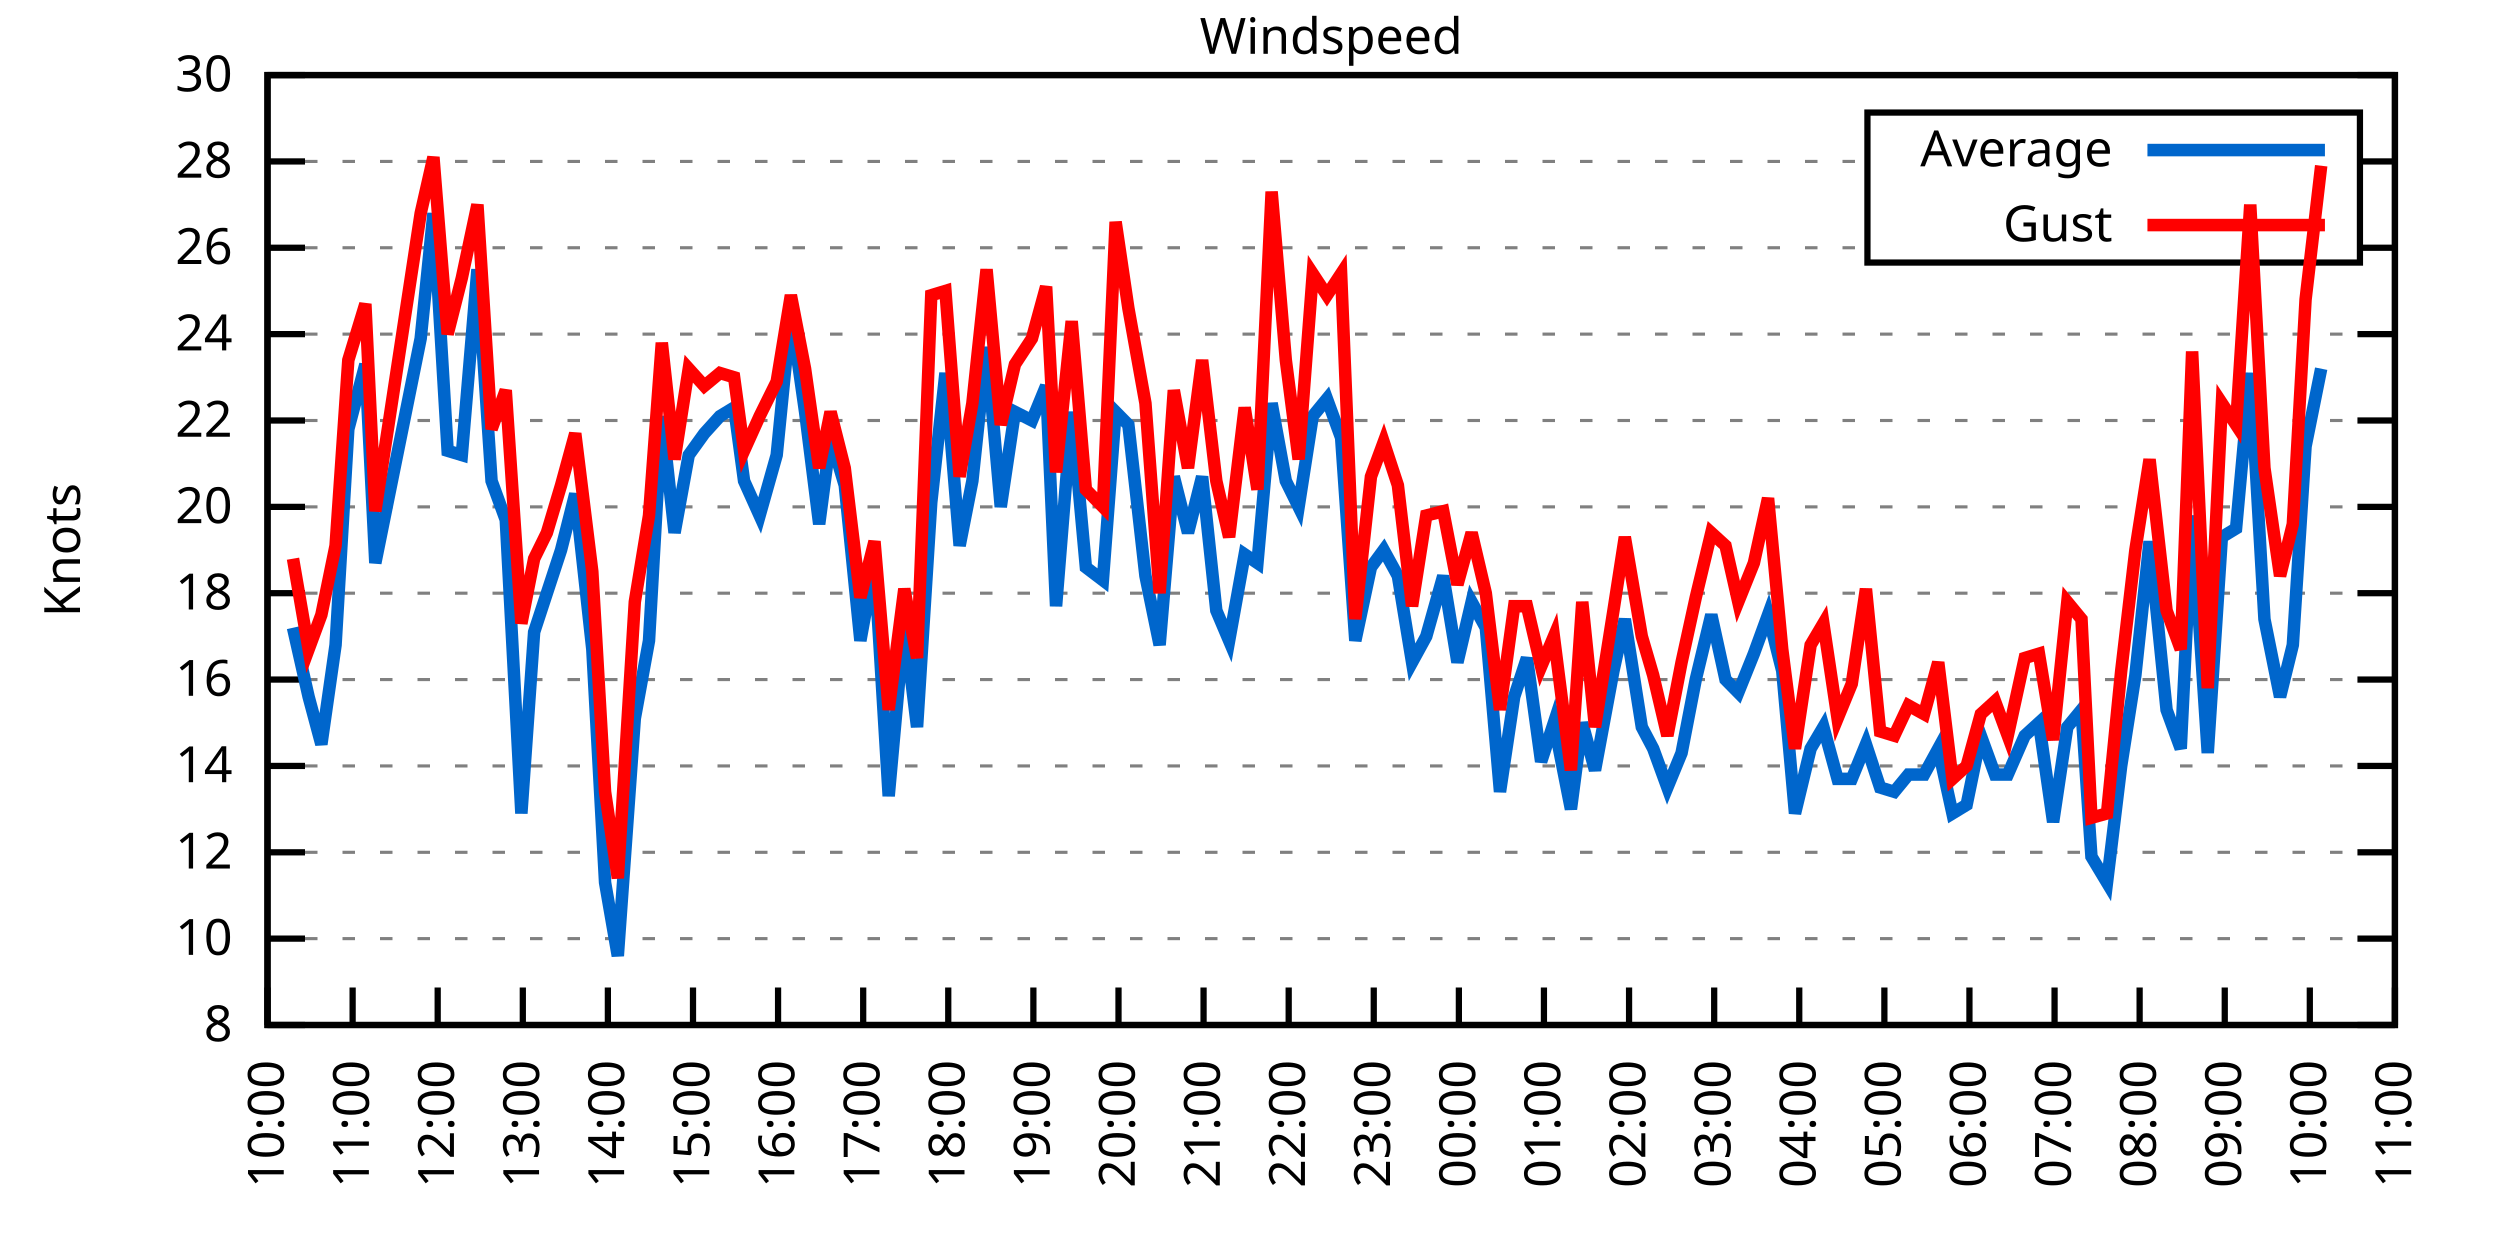
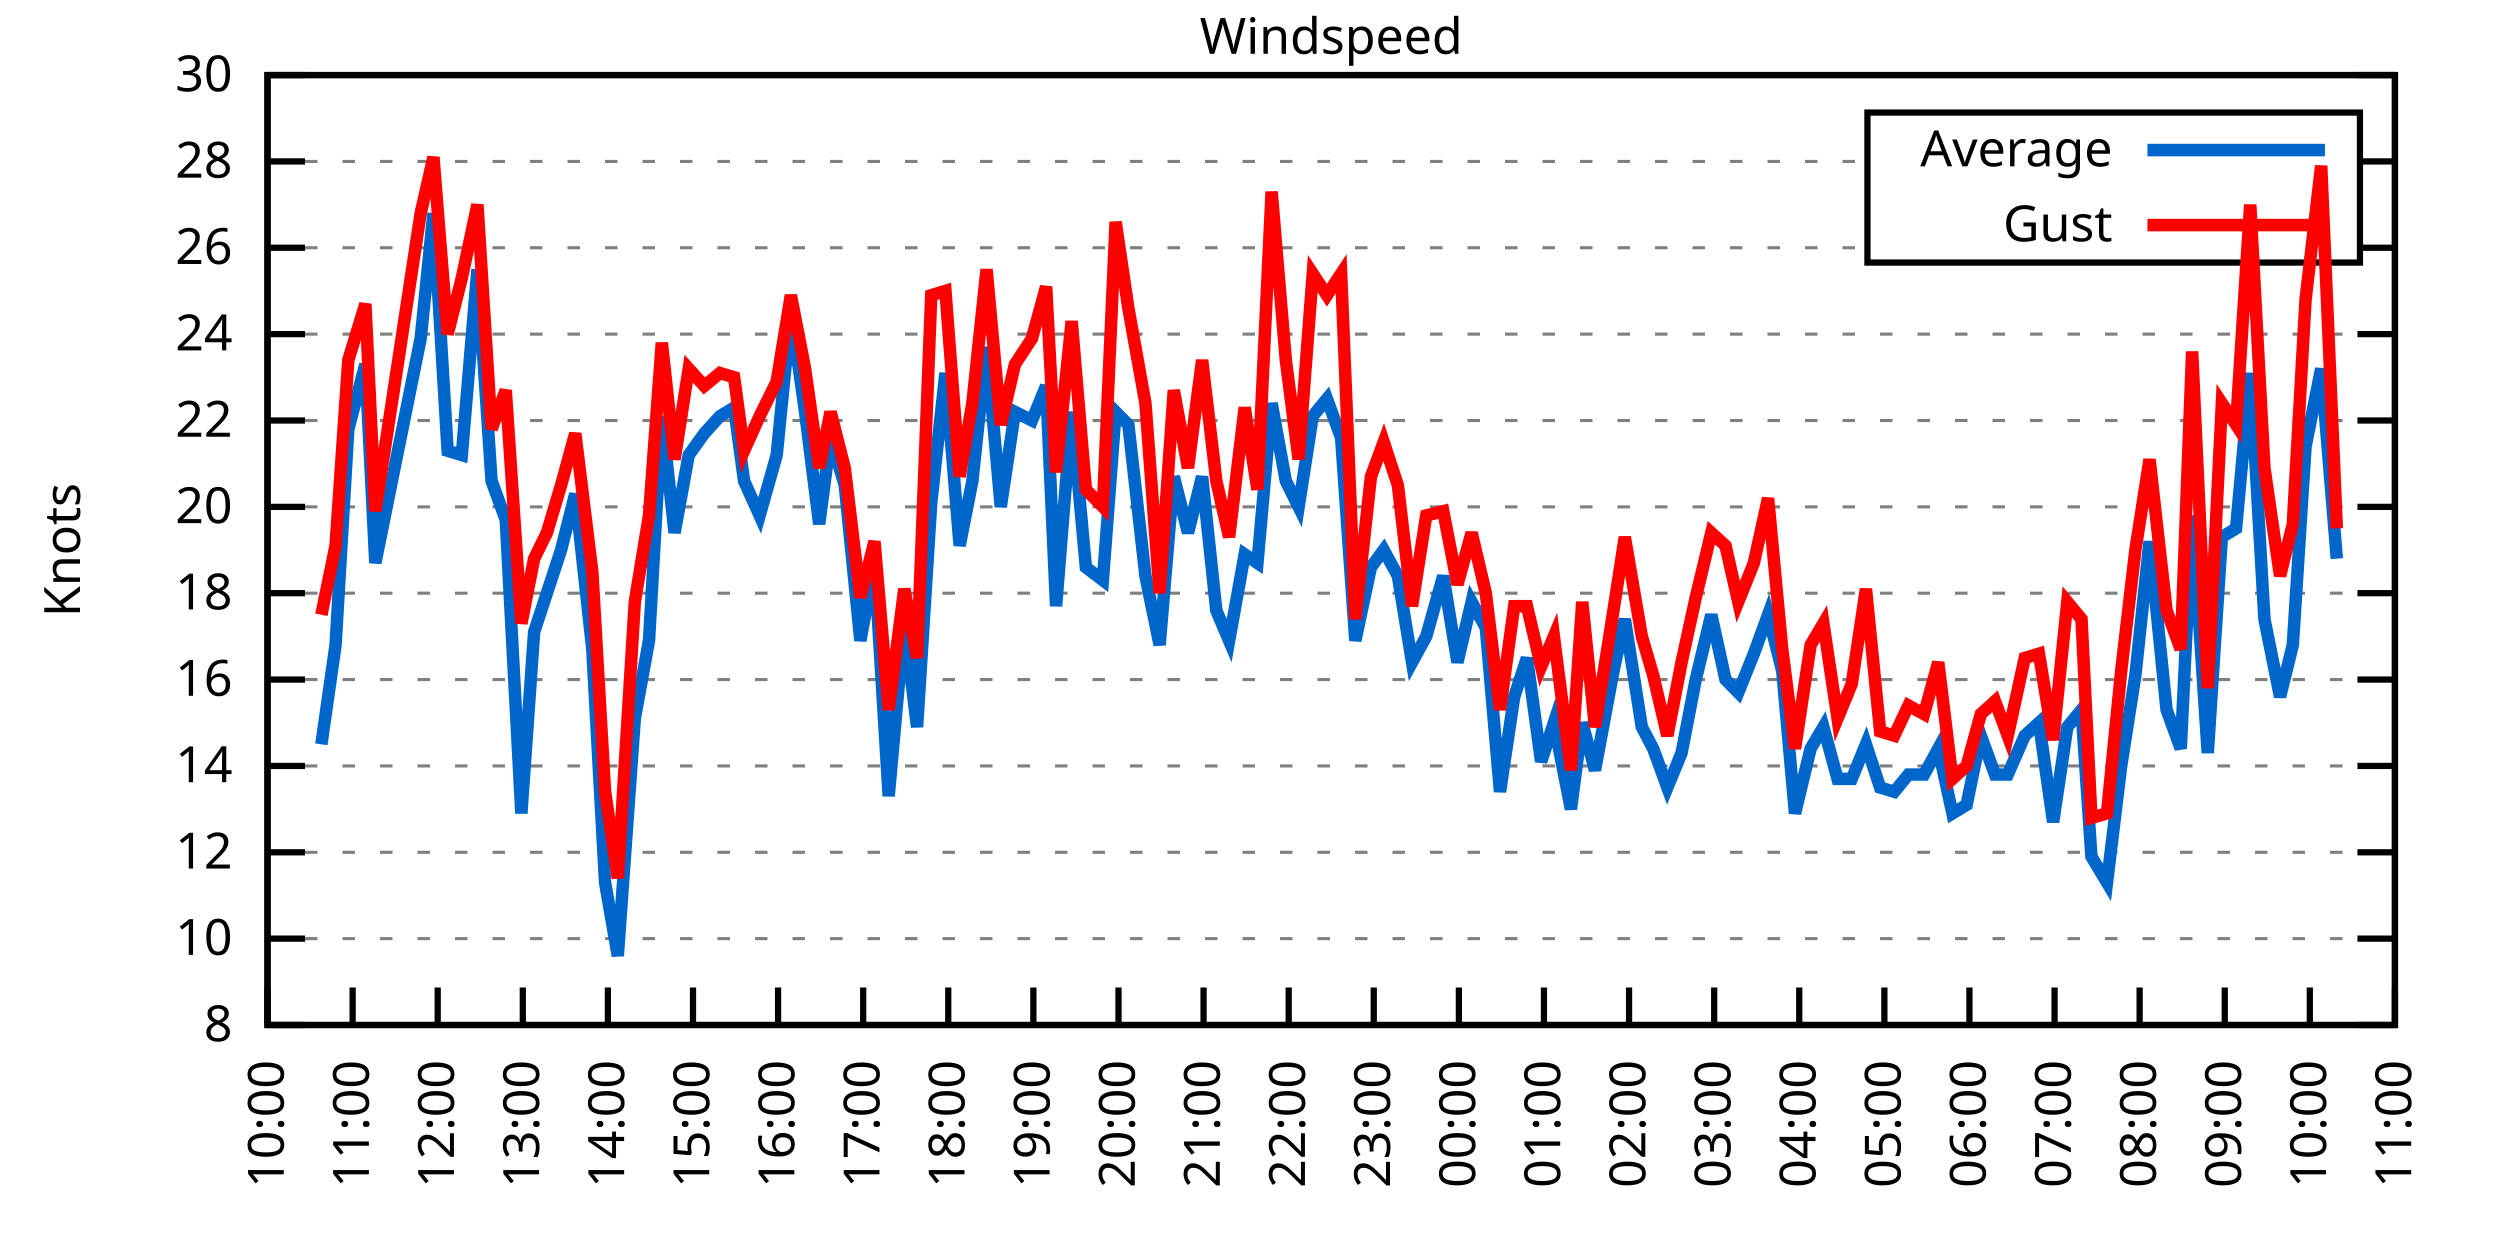
<svg xmlns="http://www.w3.org/2000/svg" xmlns:xlink="http://www.w3.org/1999/xlink" width="400" height="200" viewBox="0 0 400 200">
  <g id="gnuplot_canvas">
    <rect x="0" y="0" width="400" height="200" fill="none" />
    <defs>
      <circle id="gpDot" r="0.5" stroke-width="0.5" stroke="currentColor" />
      <path id="gpPt0" stroke-width="0.333" stroke="currentColor" d="M-1,0 h2 M0,-1 v2" />
      <path id="gpPt1" stroke-width="0.333" stroke="currentColor" d="M-1,-1 L1,1 M1,-1 L-1,1" />
      <path id="gpPt2" stroke-width="0.333" stroke="currentColor" d="M-1,0 L1,0 M0,-1 L0,1 M-1,-1 L1,1 M-1,1 L1,-1" />
      <rect id="gpPt3" stroke-width="0.333" stroke="currentColor" x="-1" y="-1" width="2" height="2" />
      <rect id="gpPt4" stroke-width="0.333" stroke="currentColor" fill="currentColor" x="-1" y="-1" width="2" height="2" />
      <circle id="gpPt5" stroke-width="0.333" stroke="currentColor" cx="0" cy="0" r="1" />
      <use xlink:href="#gpPt5" id="gpPt6" fill="currentColor" stroke="none" />
      <path id="gpPt7" stroke-width="0.333" stroke="currentColor" d="M0,-1.33 L-1.33,0.67 L1.33,0.67 z" />
      <use xlink:href="#gpPt7" id="gpPt8" fill="currentColor" stroke="none" />
      <use xlink:href="#gpPt7" id="gpPt9" stroke="currentColor" transform="rotate(180)" />
      <use xlink:href="#gpPt9" id="gpPt10" fill="currentColor" stroke="none" />
      <use xlink:href="#gpPt3" id="gpPt11" stroke="currentColor" transform="rotate(45)" />
      <use xlink:href="#gpPt11" id="gpPt12" fill="currentColor" stroke="none" />
      <path id="gpPt13" stroke-width="0.333" stroke="currentColor" d="M0,1.330 L1.265,0.411 L0.782,-1.067 L-0.782,-1.076 L-1.265,0.411 z" />
      <use xlink:href="#gpPt13" id="gpPt14" fill="currentColor" stroke="none" />
      <filter id="textbox" filterUnits="objectBoundingBox" x="0" y="0" height="1" width="1">
        <feFlood flood-color="white" flood-opacity="1" result="bgnd" />
        <feComposite in="SourceGraphic" in2="bgnd" operator="atop" />
      </filter>
      <filter id="greybox" filterUnits="objectBoundingBox" x="0" y="0" height="1" width="1">
        <feFlood flood-color="lightgrey" flood-opacity="1" result="grey" />
        <feComposite in="SourceGraphic" in2="grey" operator="atop" />
      </filter>
    </defs>
    <g fill="none" color="white" stroke="currentColor" stroke-width="1.00" stroke-linecap="butt" stroke-linejoin="miter">
</g>
    <g fill="none" color="black" stroke="currentColor" stroke-width="1.00" stroke-linecap="butt" stroke-linejoin="miter">
      <g stroke="none" shape-rendering="crispEdges">
        <polygon fill="rgb(255, 255, 255)" points="42.80,164.00 383.18,164.00 383.18,12.02 42.80,12.02 " />
      </g>
    </g>
    <g fill="none" color="black" stroke="currentColor" stroke-width="1.00" stroke-linecap="butt" stroke-linejoin="miter">
</g>
    <g fill="none" color="black" stroke="black" stroke-width="0.50" stroke-linecap="butt" stroke-linejoin="miter">
</g>
    <g fill="none" color="gray" stroke="currentColor" stroke-width="0.50" stroke-linecap="butt" stroke-linejoin="miter">
      <path stroke="gray" stroke-dasharray="2,4" class="gridline" d="M42.80,164.00 L383.19,164.00  " />
    </g>
    <g fill="none" color="gray" stroke="gray" stroke-width="1.00" stroke-linecap="butt" stroke-linejoin="miter">
</g>
    <g fill="none" color="black" stroke="currentColor" stroke-width="1.00" stroke-linecap="butt" stroke-linejoin="miter">
      <path stroke="black" d="M42.80,164.00 L48.80,164.00 M383.19,164.00 L377.19,164.00  " />
      <g transform="translate(37.20,166.60)" stroke="none" fill="black" font-family="Sans" font-size="8.00" text-anchor="end">
        <text>
          <tspan font-family="Sans"> 8</tspan>
        </text>
      </g>
    </g>
    <g fill="none" color="black" stroke="currentColor" stroke-width="1.00" stroke-linecap="butt" stroke-linejoin="miter">
</g>
    <g fill="none" color="black" stroke="black" stroke-width="0.50" stroke-linecap="butt" stroke-linejoin="miter">
</g>
    <g fill="none" color="gray" stroke="currentColor" stroke-width="0.50" stroke-linecap="butt" stroke-linejoin="miter">
      <path stroke="gray" stroke-dasharray="2,4" class="gridline" d="M42.80,150.18 L383.19,150.18  " />
    </g>
    <g fill="none" color="gray" stroke="gray" stroke-width="1.00" stroke-linecap="butt" stroke-linejoin="miter">
</g>
    <g fill="none" color="black" stroke="currentColor" stroke-width="1.00" stroke-linecap="butt" stroke-linejoin="miter">
      <path stroke="black" d="M42.80,150.18 L48.80,150.18 M383.19,150.18 L377.19,150.18  " />
      <g transform="translate(37.20,152.78)" stroke="none" fill="black" font-family="Sans" font-size="8.00" text-anchor="end">
        <text>
          <tspan font-family="Sans"> 10</tspan>
        </text>
      </g>
    </g>
    <g fill="none" color="black" stroke="currentColor" stroke-width="1.00" stroke-linecap="butt" stroke-linejoin="miter">
</g>
    <g fill="none" color="black" stroke="black" stroke-width="0.50" stroke-linecap="butt" stroke-linejoin="miter">
</g>
    <g fill="none" color="gray" stroke="currentColor" stroke-width="0.50" stroke-linecap="butt" stroke-linejoin="miter">
      <path stroke="gray" stroke-dasharray="2,4" class="gridline" d="M42.80,136.37 L383.19,136.37  " />
    </g>
    <g fill="none" color="gray" stroke="gray" stroke-width="1.00" stroke-linecap="butt" stroke-linejoin="miter">
</g>
    <g fill="none" color="black" stroke="currentColor" stroke-width="1.00" stroke-linecap="butt" stroke-linejoin="miter">
      <path stroke="black" d="M42.80,136.37 L48.80,136.37 M383.19,136.37 L377.19,136.37  " />
      <g transform="translate(37.20,138.97)" stroke="none" fill="black" font-family="Sans" font-size="8.00" text-anchor="end">
        <text>
          <tspan font-family="Sans"> 12</tspan>
        </text>
      </g>
    </g>
    <g fill="none" color="black" stroke="currentColor" stroke-width="1.00" stroke-linecap="butt" stroke-linejoin="miter">
</g>
    <g fill="none" color="black" stroke="black" stroke-width="0.50" stroke-linecap="butt" stroke-linejoin="miter">
</g>
    <g fill="none" color="gray" stroke="currentColor" stroke-width="0.50" stroke-linecap="butt" stroke-linejoin="miter">
      <path stroke="gray" stroke-dasharray="2,4" class="gridline" d="M42.80,122.55 L383.19,122.55  " />
    </g>
    <g fill="none" color="gray" stroke="gray" stroke-width="1.00" stroke-linecap="butt" stroke-linejoin="miter">
</g>
    <g fill="none" color="black" stroke="currentColor" stroke-width="1.00" stroke-linecap="butt" stroke-linejoin="miter">
      <path stroke="black" d="M42.80,122.55 L48.80,122.55 M383.19,122.55 L377.19,122.55  " />
      <g transform="translate(37.20,125.15)" stroke="none" fill="black" font-family="Sans" font-size="8.00" text-anchor="end">
        <text>
          <tspan font-family="Sans"> 14</tspan>
        </text>
      </g>
    </g>
    <g fill="none" color="black" stroke="currentColor" stroke-width="1.00" stroke-linecap="butt" stroke-linejoin="miter">
</g>
    <g fill="none" color="black" stroke="black" stroke-width="0.50" stroke-linecap="butt" stroke-linejoin="miter">
</g>
    <g fill="none" color="gray" stroke="currentColor" stroke-width="0.50" stroke-linecap="butt" stroke-linejoin="miter">
      <path stroke="gray" stroke-dasharray="2,4" class="gridline" d="M42.80,108.73 L383.19,108.73  " />
    </g>
    <g fill="none" color="gray" stroke="gray" stroke-width="1.00" stroke-linecap="butt" stroke-linejoin="miter">
</g>
    <g fill="none" color="black" stroke="currentColor" stroke-width="1.00" stroke-linecap="butt" stroke-linejoin="miter">
      <path stroke="black" d="M42.80,108.73 L48.80,108.73 M383.19,108.73 L377.19,108.73  " />
      <g transform="translate(37.20,111.33)" stroke="none" fill="black" font-family="Sans" font-size="8.00" text-anchor="end">
        <text>
          <tspan font-family="Sans"> 16</tspan>
        </text>
      </g>
    </g>
    <g fill="none" color="black" stroke="currentColor" stroke-width="1.00" stroke-linecap="butt" stroke-linejoin="miter">
</g>
    <g fill="none" color="black" stroke="black" stroke-width="0.50" stroke-linecap="butt" stroke-linejoin="miter">
</g>
    <g fill="none" color="gray" stroke="currentColor" stroke-width="0.50" stroke-linecap="butt" stroke-linejoin="miter">
      <path stroke="gray" stroke-dasharray="2,4" class="gridline" d="M42.80,94.91 L383.19,94.91  " />
    </g>
    <g fill="none" color="gray" stroke="gray" stroke-width="1.00" stroke-linecap="butt" stroke-linejoin="miter">
</g>
    <g fill="none" color="black" stroke="currentColor" stroke-width="1.00" stroke-linecap="butt" stroke-linejoin="miter">
      <path stroke="black" d="M42.80,94.91 L48.80,94.91 M383.19,94.91 L377.19,94.91  " />
      <g transform="translate(37.20,97.51)" stroke="none" fill="black" font-family="Sans" font-size="8.00" text-anchor="end">
        <text>
          <tspan font-family="Sans"> 18</tspan>
        </text>
      </g>
    </g>
    <g fill="none" color="black" stroke="currentColor" stroke-width="1.00" stroke-linecap="butt" stroke-linejoin="miter">
</g>
    <g fill="none" color="black" stroke="black" stroke-width="0.50" stroke-linecap="butt" stroke-linejoin="miter">
</g>
    <g fill="none" color="gray" stroke="currentColor" stroke-width="0.50" stroke-linecap="butt" stroke-linejoin="miter">
      <path stroke="gray" stroke-dasharray="2,4" class="gridline" d="M42.80,81.10 L383.19,81.10  " />
    </g>
    <g fill="none" color="gray" stroke="gray" stroke-width="1.00" stroke-linecap="butt" stroke-linejoin="miter">
</g>
    <g fill="none" color="black" stroke="currentColor" stroke-width="1.00" stroke-linecap="butt" stroke-linejoin="miter">
      <path stroke="black" d="M42.80,81.10 L48.80,81.10 M383.19,81.10 L377.19,81.10  " />
      <g transform="translate(37.20,83.70)" stroke="none" fill="black" font-family="Sans" font-size="8.00" text-anchor="end">
        <text>
          <tspan font-family="Sans"> 20</tspan>
        </text>
      </g>
    </g>
    <g fill="none" color="black" stroke="currentColor" stroke-width="1.00" stroke-linecap="butt" stroke-linejoin="miter">
</g>
    <g fill="none" color="black" stroke="black" stroke-width="0.50" stroke-linecap="butt" stroke-linejoin="miter">
</g>
    <g fill="none" color="gray" stroke="currentColor" stroke-width="0.50" stroke-linecap="butt" stroke-linejoin="miter">
      <path stroke="gray" stroke-dasharray="2,4" class="gridline" d="M42.80,67.28 L383.19,67.28  " />
    </g>
    <g fill="none" color="gray" stroke="gray" stroke-width="1.00" stroke-linecap="butt" stroke-linejoin="miter">
</g>
    <g fill="none" color="black" stroke="currentColor" stroke-width="1.00" stroke-linecap="butt" stroke-linejoin="miter">
      <path stroke="black" d="M42.80,67.28 L48.80,67.28 M383.19,67.28 L377.19,67.28  " />
      <g transform="translate(37.20,69.88)" stroke="none" fill="black" font-family="Sans" font-size="8.00" text-anchor="end">
        <text>
          <tspan font-family="Sans"> 22</tspan>
        </text>
      </g>
    </g>
    <g fill="none" color="black" stroke="currentColor" stroke-width="1.00" stroke-linecap="butt" stroke-linejoin="miter">
</g>
    <g fill="none" color="black" stroke="black" stroke-width="0.50" stroke-linecap="butt" stroke-linejoin="miter">
</g>
    <g fill="none" color="gray" stroke="currentColor" stroke-width="0.50" stroke-linecap="butt" stroke-linejoin="miter">
      <path stroke="gray" stroke-dasharray="2,4" class="gridline" d="M42.80,53.46 L383.19,53.46  " />
    </g>
    <g fill="none" color="gray" stroke="gray" stroke-width="1.00" stroke-linecap="butt" stroke-linejoin="miter">
</g>
    <g fill="none" color="black" stroke="currentColor" stroke-width="1.00" stroke-linecap="butt" stroke-linejoin="miter">
      <path stroke="black" d="M42.80,53.46 L48.80,53.46 M383.19,53.46 L377.19,53.46  " />
      <g transform="translate(37.20,56.06)" stroke="none" fill="black" font-family="Sans" font-size="8.00" text-anchor="end">
        <text>
          <tspan font-family="Sans"> 24</tspan>
        </text>
      </g>
    </g>
    <g fill="none" color="black" stroke="currentColor" stroke-width="1.00" stroke-linecap="butt" stroke-linejoin="miter">
</g>
    <g fill="none" color="black" stroke="black" stroke-width="0.50" stroke-linecap="butt" stroke-linejoin="miter">
</g>
    <g fill="none" color="gray" stroke="currentColor" stroke-width="0.50" stroke-linecap="butt" stroke-linejoin="miter">
      <path stroke="gray" stroke-dasharray="2,4" class="gridline" d="M42.80,39.64 L298.79,39.64 M377.59,39.64 L383.19,39.64  " />
    </g>
    <g fill="none" color="gray" stroke="gray" stroke-width="1.00" stroke-linecap="butt" stroke-linejoin="miter">
</g>
    <g fill="none" color="black" stroke="currentColor" stroke-width="1.00" stroke-linecap="butt" stroke-linejoin="miter">
      <path stroke="black" d="M42.80,39.64 L48.80,39.64 M383.19,39.64 L377.19,39.64  " />
      <g transform="translate(37.20,42.24)" stroke="none" fill="black" font-family="Sans" font-size="8.00" text-anchor="end">
        <text>
          <tspan font-family="Sans"> 26</tspan>
        </text>
      </g>
    </g>
    <g fill="none" color="black" stroke="currentColor" stroke-width="1.00" stroke-linecap="butt" stroke-linejoin="miter">
</g>
    <g fill="none" color="black" stroke="black" stroke-width="0.50" stroke-linecap="butt" stroke-linejoin="miter">
</g>
    <g fill="none" color="gray" stroke="currentColor" stroke-width="0.50" stroke-linecap="butt" stroke-linejoin="miter">
      <path stroke="gray" stroke-dasharray="2,4" class="gridline" d="M42.80,25.83 L298.79,25.83 M377.59,25.83 L383.19,25.83  " />
    </g>
    <g fill="none" color="gray" stroke="gray" stroke-width="1.00" stroke-linecap="butt" stroke-linejoin="miter">
</g>
    <g fill="none" color="black" stroke="currentColor" stroke-width="1.00" stroke-linecap="butt" stroke-linejoin="miter">
      <path stroke="black" d="M42.80,25.83 L48.80,25.83 M383.19,25.83 L377.19,25.83  " />
      <g transform="translate(37.20,28.43)" stroke="none" fill="black" font-family="Sans" font-size="8.00" text-anchor="end">
        <text>
          <tspan font-family="Sans"> 28</tspan>
        </text>
      </g>
    </g>
    <g fill="none" color="black" stroke="currentColor" stroke-width="1.00" stroke-linecap="butt" stroke-linejoin="miter">
</g>
    <g fill="none" color="black" stroke="black" stroke-width="0.50" stroke-linecap="butt" stroke-linejoin="miter">
</g>
    <g fill="none" color="gray" stroke="currentColor" stroke-width="0.50" stroke-linecap="butt" stroke-linejoin="miter">
      <path stroke="gray" stroke-dasharray="2,4" class="gridline" d="M42.80,12.01 L383.19,12.01  " />
    </g>
    <g fill="none" color="gray" stroke="gray" stroke-width="1.00" stroke-linecap="butt" stroke-linejoin="miter">
</g>
    <g fill="none" color="black" stroke="currentColor" stroke-width="1.00" stroke-linecap="butt" stroke-linejoin="miter">
      <path stroke="black" d="M42.80,12.01 L48.80,12.01 M383.19,12.01 L377.19,12.01  " />
      <g transform="translate(37.20,14.61)" stroke="none" fill="black" font-family="Sans" font-size="8.00" text-anchor="end">
        <text>
          <tspan font-family="Sans"> 30</tspan>
        </text>
      </g>
    </g>
    <g fill="none" color="black" stroke="currentColor" stroke-width="1.00" stroke-linecap="butt" stroke-linejoin="miter">
      <path stroke="black" d="M42.80,164.00 L42.80,158.00  " />
      <g transform="translate(45.40,169.60) rotate(270.00)" stroke="none" fill="black" font-family="Sans" font-size="8.00" text-anchor="end">
        <text>
          <tspan font-family="Sans">10:00</tspan>
        </text>
      </g>
    </g>
    <g fill="none" color="black" stroke="currentColor" stroke-width="1.00" stroke-linecap="butt" stroke-linejoin="miter">
      <path stroke="black" d="M56.42,164.00 L56.42,158.00  " />
      <g transform="translate(59.02,169.60) rotate(270.00)" stroke="none" fill="black" font-family="Sans" font-size="8.00" text-anchor="end">
        <text>
          <tspan font-family="Sans">11:00</tspan>
        </text>
      </g>
    </g>
    <g fill="none" color="black" stroke="currentColor" stroke-width="1.00" stroke-linecap="butt" stroke-linejoin="miter">
      <path stroke="black" d="M70.03,164.00 L70.03,158.00  " />
      <g transform="translate(72.63,169.60) rotate(270.00)" stroke="none" fill="black" font-family="Sans" font-size="8.00" text-anchor="end">
        <text>
          <tspan font-family="Sans">12:00</tspan>
        </text>
      </g>
    </g>
    <g fill="none" color="black" stroke="currentColor" stroke-width="1.00" stroke-linecap="butt" stroke-linejoin="miter">
      <path stroke="black" d="M83.65,164.00 L83.65,158.00  " />
      <g transform="translate(86.25,169.60) rotate(270.00)" stroke="none" fill="black" font-family="Sans" font-size="8.00" text-anchor="end">
        <text>
          <tspan font-family="Sans">13:00</tspan>
        </text>
      </g>
    </g>
    <g fill="none" color="black" stroke="currentColor" stroke-width="1.00" stroke-linecap="butt" stroke-linejoin="miter">
      <path stroke="black" d="M97.26,164.00 L97.26,158.00  " />
      <g transform="translate(99.86,169.60) rotate(270.00)" stroke="none" fill="black" font-family="Sans" font-size="8.00" text-anchor="end">
        <text>
          <tspan font-family="Sans">14:00</tspan>
        </text>
      </g>
    </g>
    <g fill="none" color="black" stroke="currentColor" stroke-width="1.00" stroke-linecap="butt" stroke-linejoin="miter">
      <path stroke="black" d="M110.88,164.00 L110.88,158.00  " />
      <g transform="translate(113.48,169.60) rotate(270.00)" stroke="none" fill="black" font-family="Sans" font-size="8.00" text-anchor="end">
        <text>
          <tspan font-family="Sans">15:00</tspan>
        </text>
      </g>
    </g>
    <g fill="none" color="black" stroke="currentColor" stroke-width="1.00" stroke-linecap="butt" stroke-linejoin="miter">
      <path stroke="black" d="M124.49,164.00 L124.49,158.00  " />
      <g transform="translate(127.09,169.60) rotate(270.00)" stroke="none" fill="black" font-family="Sans" font-size="8.00" text-anchor="end">
        <text>
          <tspan font-family="Sans">16:00</tspan>
        </text>
      </g>
    </g>
    <g fill="none" color="black" stroke="currentColor" stroke-width="1.00" stroke-linecap="butt" stroke-linejoin="miter">
      <path stroke="black" d="M138.11,164.00 L138.11,158.00  " />
      <g transform="translate(140.71,169.60) rotate(270.00)" stroke="none" fill="black" font-family="Sans" font-size="8.00" text-anchor="end">
        <text>
          <tspan font-family="Sans">17:00</tspan>
        </text>
      </g>
    </g>
    <g fill="none" color="black" stroke="currentColor" stroke-width="1.00" stroke-linecap="butt" stroke-linejoin="miter">
      <path stroke="black" d="M151.72,164.00 L151.72,158.00  " />
      <g transform="translate(154.32,169.60) rotate(270.00)" stroke="none" fill="black" font-family="Sans" font-size="8.00" text-anchor="end">
        <text>
          <tspan font-family="Sans">18:00</tspan>
        </text>
      </g>
    </g>
    <g fill="none" color="black" stroke="currentColor" stroke-width="1.00" stroke-linecap="butt" stroke-linejoin="miter">
      <path stroke="black" d="M165.34,164.00 L165.34,158.00  " />
      <g transform="translate(167.94,169.60) rotate(270.00)" stroke="none" fill="black" font-family="Sans" font-size="8.00" text-anchor="end">
        <text>
          <tspan font-family="Sans">19:00</tspan>
        </text>
      </g>
    </g>
    <g fill="none" color="black" stroke="currentColor" stroke-width="1.00" stroke-linecap="butt" stroke-linejoin="miter">
      <path stroke="black" d="M178.96,164.00 L178.96,158.00  " />
      <g transform="translate(181.56,169.60) rotate(270.00)" stroke="none" fill="black" font-family="Sans" font-size="8.00" text-anchor="end">
        <text>
          <tspan font-family="Sans">20:00</tspan>
        </text>
      </g>
    </g>
    <g fill="none" color="black" stroke="currentColor" stroke-width="1.00" stroke-linecap="butt" stroke-linejoin="miter">
      <path stroke="black" d="M192.57,164.00 L192.57,158.00  " />
      <g transform="translate(195.17,169.60) rotate(270.00)" stroke="none" fill="black" font-family="Sans" font-size="8.00" text-anchor="end">
        <text>
          <tspan font-family="Sans">21:00</tspan>
        </text>
      </g>
    </g>
    <g fill="none" color="black" stroke="currentColor" stroke-width="1.00" stroke-linecap="butt" stroke-linejoin="miter">
      <path stroke="black" d="M206.19,164.00 L206.19,158.00  " />
      <g transform="translate(208.79,169.60) rotate(270.00)" stroke="none" fill="black" font-family="Sans" font-size="8.00" text-anchor="end">
        <text>
          <tspan font-family="Sans">22:00</tspan>
        </text>
      </g>
    </g>
    <g fill="none" color="black" stroke="currentColor" stroke-width="1.00" stroke-linecap="butt" stroke-linejoin="miter">
      <path stroke="black" d="M219.80,164.00 L219.80,158.00  " />
      <g transform="translate(222.40,169.60) rotate(270.00)" stroke="none" fill="black" font-family="Sans" font-size="8.00" text-anchor="end">
        <text>
          <tspan font-family="Sans">23:00</tspan>
        </text>
      </g>
    </g>
    <g fill="none" color="black" stroke="currentColor" stroke-width="1.00" stroke-linecap="butt" stroke-linejoin="miter">
      <path stroke="black" d="M233.42,164.00 L233.42,158.00  " />
      <g transform="translate(236.02,169.60) rotate(270.00)" stroke="none" fill="black" font-family="Sans" font-size="8.00" text-anchor="end">
        <text>
          <tspan font-family="Sans">00:00</tspan>
        </text>
      </g>
    </g>
    <g fill="none" color="black" stroke="currentColor" stroke-width="1.00" stroke-linecap="butt" stroke-linejoin="miter">
      <path stroke="black" d="M247.03,164.00 L247.03,158.00  " />
      <g transform="translate(249.63,169.60) rotate(270.00)" stroke="none" fill="black" font-family="Sans" font-size="8.00" text-anchor="end">
        <text>
          <tspan font-family="Sans">01:00</tspan>
        </text>
      </g>
    </g>
    <g fill="none" color="black" stroke="currentColor" stroke-width="1.00" stroke-linecap="butt" stroke-linejoin="miter">
      <path stroke="black" d="M260.65,164.00 L260.65,158.00  " />
      <g transform="translate(263.25,169.60) rotate(270.00)" stroke="none" fill="black" font-family="Sans" font-size="8.00" text-anchor="end">
        <text>
          <tspan font-family="Sans">02:00</tspan>
        </text>
      </g>
    </g>
    <g fill="none" color="black" stroke="currentColor" stroke-width="1.00" stroke-linecap="butt" stroke-linejoin="miter">
      <path stroke="black" d="M274.27,164.00 L274.27,158.00  " />
      <g transform="translate(276.87,169.60) rotate(270.00)" stroke="none" fill="black" font-family="Sans" font-size="8.00" text-anchor="end">
        <text>
          <tspan font-family="Sans">03:00</tspan>
        </text>
      </g>
    </g>
    <g fill="none" color="black" stroke="currentColor" stroke-width="1.00" stroke-linecap="butt" stroke-linejoin="miter">
      <path stroke="black" d="M287.88,164.00 L287.88,158.00  " />
      <g transform="translate(290.48,169.60) rotate(270.00)" stroke="none" fill="black" font-family="Sans" font-size="8.00" text-anchor="end">
        <text>
          <tspan font-family="Sans">04:00</tspan>
        </text>
      </g>
    </g>
    <g fill="none" color="black" stroke="currentColor" stroke-width="1.00" stroke-linecap="butt" stroke-linejoin="miter">
      <path stroke="black" d="M301.50,164.00 L301.50,158.00  " />
      <g transform="translate(304.10,169.60) rotate(270.00)" stroke="none" fill="black" font-family="Sans" font-size="8.00" text-anchor="end">
        <text>
          <tspan font-family="Sans">05:00</tspan>
        </text>
      </g>
    </g>
    <g fill="none" color="black" stroke="currentColor" stroke-width="1.00" stroke-linecap="butt" stroke-linejoin="miter">
      <path stroke="black" d="M315.11,164.00 L315.11,158.00  " />
      <g transform="translate(317.71,169.60) rotate(270.00)" stroke="none" fill="black" font-family="Sans" font-size="8.00" text-anchor="end">
        <text>
          <tspan font-family="Sans">06:00</tspan>
        </text>
      </g>
    </g>
    <g fill="none" color="black" stroke="currentColor" stroke-width="1.00" stroke-linecap="butt" stroke-linejoin="miter">
      <path stroke="black" d="M328.73,164.00 L328.73,158.00  " />
      <g transform="translate(331.33,169.60) rotate(270.00)" stroke="none" fill="black" font-family="Sans" font-size="8.00" text-anchor="end">
        <text>
          <tspan font-family="Sans">07:00</tspan>
        </text>
      </g>
    </g>
    <g fill="none" color="black" stroke="currentColor" stroke-width="1.00" stroke-linecap="butt" stroke-linejoin="miter">
      <path stroke="black" d="M342.34,164.00 L342.34,158.00  " />
      <g transform="translate(344.94,169.60) rotate(270.00)" stroke="none" fill="black" font-family="Sans" font-size="8.00" text-anchor="end">
        <text>
          <tspan font-family="Sans">08:00</tspan>
        </text>
      </g>
    </g>
    <g fill="none" color="black" stroke="currentColor" stroke-width="1.00" stroke-linecap="butt" stroke-linejoin="miter">
      <path stroke="black" d="M355.96,164.00 L355.96,158.00  " />
      <g transform="translate(358.56,169.60) rotate(270.00)" stroke="none" fill="black" font-family="Sans" font-size="8.00" text-anchor="end">
        <text>
          <tspan font-family="Sans">09:00</tspan>
        </text>
      </g>
    </g>
    <g fill="none" color="black" stroke="currentColor" stroke-width="1.00" stroke-linecap="butt" stroke-linejoin="miter">
      <path stroke="black" d="M369.57,164.00 L369.57,158.00  " />
      <g transform="translate(372.17,169.60) rotate(270.00)" stroke="none" fill="black" font-family="Sans" font-size="8.00" text-anchor="end">
        <text>
          <tspan font-family="Sans">10:00</tspan>
        </text>
      </g>
    </g>
    <g fill="none" color="black" stroke="currentColor" stroke-width="1.00" stroke-linecap="butt" stroke-linejoin="miter">
      <path stroke="black" d="M383.19,164.00 L383.19,158.00  " />
      <g transform="translate(385.79,169.60) rotate(270.00)" stroke="none" fill="black" font-family="Sans" font-size="8.00" text-anchor="end">
        <text>
          <tspan font-family="Sans">11:00</tspan>
        </text>
      </g>
    </g>
    <g fill="none" color="black" stroke="currentColor" stroke-width="1.00" stroke-linecap="butt" stroke-linejoin="miter">
</g>
    <g fill="none" color="black" stroke="currentColor" stroke-width="1.00" stroke-linecap="butt" stroke-linejoin="miter">
      <path stroke="black" d="M42.80,12.01 L42.80,164.00 L383.19,164.00 L383.19,12.01 L42.80,12.01 Z  " />
    </g>
    <g fill="none" color="black" stroke="currentColor" stroke-width="1.00" stroke-linecap="butt" stroke-linejoin="miter">
</g>
    <g fill="none" color="black" stroke="currentColor" stroke-width="1.00" stroke-linecap="butt" stroke-linejoin="miter">
      <path stroke="black" d="M298.79,42.01 L298.79,18.01 L377.59,18.01 L377.59,42.01 L298.79,42.01 Z  " />
    </g>
    <g id="Windspeed_plot_1">
      <g fill="none" color="white" stroke="black" stroke-width="2.00" stroke-linecap="butt" stroke-linejoin="miter">
</g>
      <g fill="none" color="black" stroke="currentColor" stroke-width="2.00" stroke-linecap="butt" stroke-linejoin="miter">
        <g transform="translate(337.99,26.61)" stroke="none" fill="black" font-family="Sans" font-size="8.00" text-anchor="end">
          <text>
            <tspan font-family="Sans">Average</tspan>
          </text>
        </g>
      </g>
      <g fill="none" color="black" stroke="currentColor" stroke-width="2.00" stroke-linecap="butt" stroke-linejoin="miter">
-         <path stroke="rgb(  0, 102, 204)" d="M343.59,24.01 L371.99,24.01 M46.88,100.44 L49.38,111.49 L51.42,119.09 L53.69,103.20 L55.73,68.66 L58.46,58.30   L60.05,90.08 L67.31,54.15 L69.35,34.12 L71.62,72.12 L73.89,72.81 L76.39,43.10 L78.65,76.95 L80.92,83.17   L83.42,130.15 L85.46,101.13 L87.50,94.91 L89.77,88.00 L92.04,79.02 L94.77,103.89 L96.81,141.20 L98.85,152.95   L101.57,114.95 L103.84,102.51 L105.89,66.59 L107.93,85.24 L110.20,72.81 L112.69,69.35 L115.19,66.59 L117.46,65.21   L119.05,76.95 L121.54,82.48 L124.27,72.81 L126.54,50.01 L128.81,65.90 L131.07,83.86 L132.89,70.04 L135.16,77.64   L137.66,102.51 L139.92,90.08 L142.19,127.38 L144.69,99.75 L146.73,116.33 L149.00,80.41 L151.27,59.68 L153.54,87.31   L155.58,76.95 L157.85,55.53 L160.12,81.10 L162.39,65.90 L165.11,67.28 L167.38,61.75 L168.97,96.99 L171.47,65.90   L173.74,90.77 L176.46,92.84 L178.50,65.90 L180.54,67.97 L183.27,92.15 L185.54,103.20 L187.81,76.26 L190.08,85.24   L192.34,76.26 L194.61,97.68 L196.66,102.51 L199.15,88.70 L201.19,90.08 L203.46,64.52 L205.73,76.95 L207.78,81.10   L210.04,66.59 L212.31,63.82 L214.58,70.04 L216.85,102.51 L219.35,90.77 L221.39,88.00 L223.66,92.15 L225.93,105.97   L228.20,101.82 L230.92,92.15 L233.19,105.97 L235.46,96.30 L237.73,100.44 L240.00,126.69 L242.27,111.49 L244.31,105.28   L246.58,121.86 L248.62,115.64 L251.35,129.46 L253.16,115.64 L255.20,123.24 L258.15,107.35 L259.97,99.06 L262.69,116.33   L264.51,119.78 L266.78,126.00 L269.05,120.48 L271.32,108.73 L273.81,98.37 L276.08,108.73 L278.12,110.80 L280.62,104.59   L282.89,98.37 L285.16,107.35 L287.20,130.15 L289.70,119.78 L291.74,116.33 L294.01,124.62 L296.28,124.62 L298.55,119.09   L300.82,126.00 L303.08,126.69 L305.35,123.93 L307.85,123.93 L310.12,119.78 L312.39,130.15 L314.66,128.77 L316.93,117.71   L319.20,123.93 L321.24,123.93 L323.96,117.71 L326.23,115.64 L328.50,131.53 L330.77,116.33 L333.04,113.57 L334.63,137.06   L337.12,141.20 L339.39,122.55 L341.66,108.04 L343.93,86.62 L346.65,113.57 L348.92,119.78 L350.74,82.48 L353.24,120.48   L355.50,85.93 L357.77,84.55 L360.04,59.68 L362.31,99.06 L364.81,111.49 L366.85,103.20 L368.89,71.42 L371.39,58.99    " />
+         <path stroke="rgb(  0, 102, 204)" d="M343.59,24.01 L371.99,24.01 M51.42,119.09 L53.69,103.20 L55.73,68.66 L58.46,58.30 L60.05,90.08 L67.31,54.15   L69.35,34.12 L71.62,72.12 L73.89,72.81 L76.39,43.10 L78.65,76.95 L80.92,83.17 L83.42,130.15 L85.46,101.13   L87.50,94.91 L89.77,88.00 L92.04,79.02 L94.77,103.89 L96.81,141.20 L98.85,152.95 L101.57,114.95 L103.84,102.51   L105.89,66.59 L107.93,85.24 L110.20,72.81 L112.69,69.35 L115.19,66.59 L117.46,65.21 L119.05,76.95 L121.54,82.48   L124.27,72.81 L126.54,50.01 L128.81,65.90 L131.07,83.86 L132.89,70.04 L135.16,77.64 L137.66,102.51 L139.92,90.08   L142.19,127.38 L144.69,99.75 L146.73,116.33 L149.00,80.41 L151.27,59.68 L153.54,87.31 L155.58,76.95 L157.85,55.53   L160.12,81.10 L162.39,65.90 L165.11,67.28 L167.38,61.75 L168.97,96.99 L171.47,65.90 L173.74,90.77 L176.46,92.84   L178.50,65.90 L180.54,67.97 L183.27,92.15 L185.54,103.20 L187.81,76.26 L190.08,85.24 L192.34,76.26 L194.61,97.68   L196.66,102.51 L199.15,88.70 L201.19,90.08 L203.46,64.52 L205.73,76.95 L207.78,81.10 L210.04,66.59 L212.31,63.82   L214.58,70.04 L216.85,102.51 L219.35,90.77 L221.39,88.00 L223.66,92.15 L225.93,105.97 L228.20,101.82 L230.92,92.15   L233.19,105.97 L235.46,96.30 L237.73,100.44 L240.00,126.69 L242.27,111.49 L244.31,105.28 L246.58,121.86 L248.62,115.64   L251.35,129.46 L253.16,115.64 L255.20,123.24 L258.15,107.35 L259.97,99.06 L262.69,116.33 L264.51,119.78 L266.78,126.00   L269.05,120.48 L271.32,108.73 L273.81,98.37 L276.08,108.73 L278.12,110.80 L280.62,104.59 L282.89,98.37 L285.16,107.35   L287.20,130.15 L289.70,119.78 L291.74,116.33 L294.01,124.62 L296.28,124.62 L298.55,119.09 L300.82,126.00 L303.08,126.69   L305.35,123.93 L307.85,123.93 L310.12,119.78 L312.39,130.15 L314.66,128.77 L316.93,117.71 L319.20,123.93 L321.24,123.93   L323.96,117.71 L326.23,115.64 L328.50,131.53 L330.77,116.33 L333.04,113.57 L334.63,137.06 L337.12,141.20 L339.39,122.55   L341.66,108.04 L343.93,86.62 L346.65,113.57 L348.92,119.78 L350.74,82.48 L353.24,120.48 L355.50,85.93 L357.77,84.55   L360.04,59.68 L362.31,99.06 L364.81,111.49 L366.85,103.20 L368.89,71.42 L371.39,58.99 L373.89,89.39  " />
      </g>
    </g>
    <g id="Windspeed_plot_2">
      <g fill="none" color="black" stroke="currentColor" stroke-width="2.00" stroke-linecap="butt" stroke-linejoin="miter">
        <g transform="translate(337.99,38.61)" stroke="none" fill="black" font-family="Sans" font-size="8.00" text-anchor="end">
          <text>
            <tspan font-family="Sans">Gust</tspan>
          </text>
        </g>
      </g>
      <g fill="none" color="black" stroke="currentColor" stroke-width="2.00" stroke-linecap="butt" stroke-linejoin="miter">
-         <path stroke="rgb(255,   0,   0)" d="M343.59,36.01 L371.99,36.01 M46.88,89.39 L49.38,103.89 L51.42,98.37 L53.69,87.31 L55.73,57.61 L58.46,48.63   L60.05,81.79 L67.31,34.12 L69.35,25.14 L71.62,53.46 L73.89,44.48 L76.39,32.74 L78.65,68.66 L80.92,62.44   L83.42,99.75 L85.46,89.39 L87.50,85.24 L89.77,77.64 L92.04,69.35 L94.77,91.46 L96.81,126.69 L98.85,140.51   L101.57,96.30 L103.84,82.48 L105.89,54.84 L107.93,73.50 L110.20,58.99 L112.69,61.75 L115.19,59.68 L117.46,60.37   L119.05,72.12 L121.54,66.59 L124.27,61.06 L126.54,47.24 L128.81,58.99 L131.07,74.88 L132.89,65.90 L135.16,74.88   L137.66,95.60 L139.92,86.62 L142.19,113.57 L144.69,94.22 L146.73,105.28 L149.00,47.24 L151.27,46.55 L153.54,76.26   L155.58,64.52 L157.85,43.10 L160.12,67.97 L162.39,58.30 L165.11,54.15 L167.38,45.86 L168.97,75.57 L171.47,51.39   L173.74,78.33 L176.46,81.10 L178.50,35.50 L180.54,49.32 L183.27,64.52 L185.54,94.91 L187.81,62.44 L190.08,74.88   L192.34,57.61 L194.61,76.95 L196.66,85.93 L199.15,65.21 L201.19,78.33 L203.46,30.66 L205.73,57.61 L207.78,73.50   L210.04,43.79 L212.31,47.24 L214.58,43.79 L216.85,99.06 L219.35,76.26 L221.39,70.73 L223.66,77.64 L225.93,96.99   L228.20,82.48 L230.92,81.79 L233.19,93.53 L235.46,85.24 L237.73,94.91 L240.00,113.57 L242.27,96.99 L244.31,96.99   L246.58,106.66 L248.62,101.82 L251.35,123.24 L253.16,96.30 L255.20,116.33 L258.15,97.68 L259.97,85.93 L262.69,101.82   L264.51,108.04 L266.78,117.71 L269.05,105.97 L271.32,95.60 L273.81,85.24 L276.08,87.31 L278.12,96.30 L280.62,90.08   L282.89,79.71 L285.16,103.89 L287.20,119.78 L289.70,103.20 L291.74,99.75 L294.01,114.95 L296.28,109.42 L298.55,94.22   L300.82,117.02 L303.08,117.71 L305.35,112.88 L307.85,114.26 L310.12,105.97 L312.39,124.62 L314.66,122.55 L316.93,114.26   L319.20,112.19 L321.24,117.71 L323.96,105.28 L326.23,104.59 L328.50,118.40 L330.77,96.30 L333.04,99.06 L334.63,130.84   L337.12,130.15 L339.39,107.35 L341.66,88.00 L343.93,73.50 L346.65,97.68 L348.92,103.89 L350.74,56.23 L353.24,110.11   L355.50,64.52 L357.77,67.97 L360.04,32.74 L362.31,74.88 L364.81,92.15 L366.85,83.86 L368.89,47.93 L371.39,26.52    " />
+         <path stroke="rgb(255,   0,   0)" d="M343.59,36.01 L371.99,36.01 M51.42,98.37 L53.69,87.31 L55.73,57.61 L58.46,48.63 L60.05,81.79 L67.31,34.12   L69.35,25.14 L71.62,53.46 L73.89,44.48 L76.39,32.74 L78.65,68.66 L80.92,62.44 L83.42,99.75 L85.46,89.39   L87.50,85.24 L89.77,77.64 L92.04,69.35 L94.77,91.46 L96.81,126.69 L98.85,140.51 L101.57,96.30 L103.84,82.48   L105.89,54.84 L107.93,73.50 L110.20,58.99 L112.69,61.75 L115.19,59.68 L117.46,60.37 L119.05,72.12 L121.54,66.59   L124.27,61.06 L126.54,47.24 L128.81,58.99 L131.07,74.88 L132.89,65.90 L135.16,74.88 L137.66,95.60 L139.92,86.62   L142.19,113.57 L144.69,94.22 L146.73,105.28 L149.00,47.24 L151.27,46.55 L153.54,76.26 L155.58,64.52 L157.85,43.10   L160.12,67.97 L162.39,58.30 L165.11,54.15 L167.38,45.86 L168.97,75.57 L171.47,51.39 L173.74,78.33 L176.46,81.10   L178.50,35.50 L180.54,49.32 L183.27,64.52 L185.54,94.91 L187.81,62.44 L190.08,74.88 L192.34,57.61 L194.61,76.95   L196.66,85.93 L199.15,65.21 L201.19,78.33 L203.46,30.66 L205.73,57.61 L207.78,73.50 L210.04,43.79 L212.31,47.24   L214.58,43.79 L216.85,99.06 L219.35,76.26 L221.39,70.73 L223.66,77.64 L225.93,96.99 L228.20,82.48 L230.92,81.79   L233.19,93.53 L235.46,85.24 L237.73,94.91 L240.00,113.57 L242.27,96.99 L244.31,96.99 L246.58,106.66 L248.62,101.82   L251.35,123.24 L253.16,96.30 L255.20,116.33 L258.15,97.68 L259.97,85.93 L262.69,101.82 L264.51,108.04 L266.78,117.71   L269.05,105.97 L271.32,95.60 L273.81,85.24 L276.08,87.31 L278.12,96.30 L280.62,90.08 L282.89,79.71 L285.16,103.89   L287.20,119.78 L289.70,103.20 L291.74,99.75 L294.01,114.95 L296.28,109.42 L298.55,94.22 L300.82,117.02 L303.08,117.71   L305.35,112.88 L307.85,114.26 L310.12,105.97 L312.39,124.62 L314.66,122.55 L316.93,114.26 L319.20,112.19 L321.24,117.71   L323.96,105.28 L326.23,104.59 L328.50,118.40 L330.77,96.30 L333.04,99.06 L334.63,130.84 L337.12,130.15 L339.39,107.35   L341.66,88.00 L343.93,73.50 L346.65,97.68 L348.92,103.89 L350.74,56.23 L353.24,110.11 L355.50,64.52 L357.77,67.97   L360.04,32.74 L362.31,74.88 L364.81,92.15 L366.85,83.86 L368.89,47.93 L371.39,26.52 L373.89,84.55  " />
      </g>
    </g>
    <g fill="none" color="black" stroke="currentColor" stroke-width="2.00" stroke-linecap="butt" stroke-linejoin="miter">
</g>
    <g fill="none" color="black" stroke="black" stroke-width="1.00" stroke-linecap="butt" stroke-linejoin="miter">
</g>
    <g fill="none" color="black" stroke="currentColor" stroke-width="1.00" stroke-linecap="butt" stroke-linejoin="miter">
      <path stroke="black" d="M42.80,12.01 L42.80,164.00 L383.19,164.00 L383.19,12.01 L42.80,12.01 Z  " />
      <g transform="translate(12.80,88.01) rotate(270.00)" stroke="none" fill="black" font-family="Sans" font-size="8.00" text-anchor="middle">
        <text>
          <tspan font-family="Sans">Knots</tspan>
        </text>
      </g>
    </g>
    <g fill="none" color="black" stroke="currentColor" stroke-width="1.00" stroke-linecap="butt" stroke-linejoin="miter">
</g>
    <g fill="none" color="black" stroke="currentColor" stroke-width="1.00" stroke-linecap="butt" stroke-linejoin="miter">
      <g transform="translate(212.99,8.61)" stroke="none" fill="black" font-family="Sans" font-size="8.00" text-anchor="middle">
        <text>
          <tspan font-family="Sans">Windspeed</tspan>
        </text>
      </g>
    </g>
    <g fill="none" color="black" stroke="currentColor" stroke-width="1.00" stroke-linecap="butt" stroke-linejoin="miter">
</g>
  </g>
</svg>
